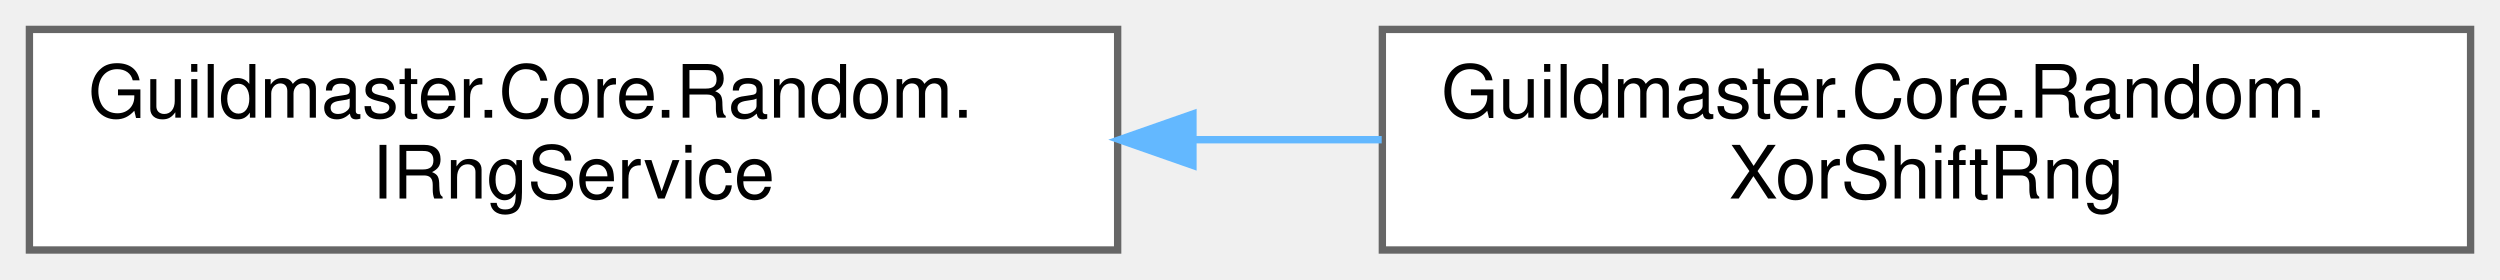
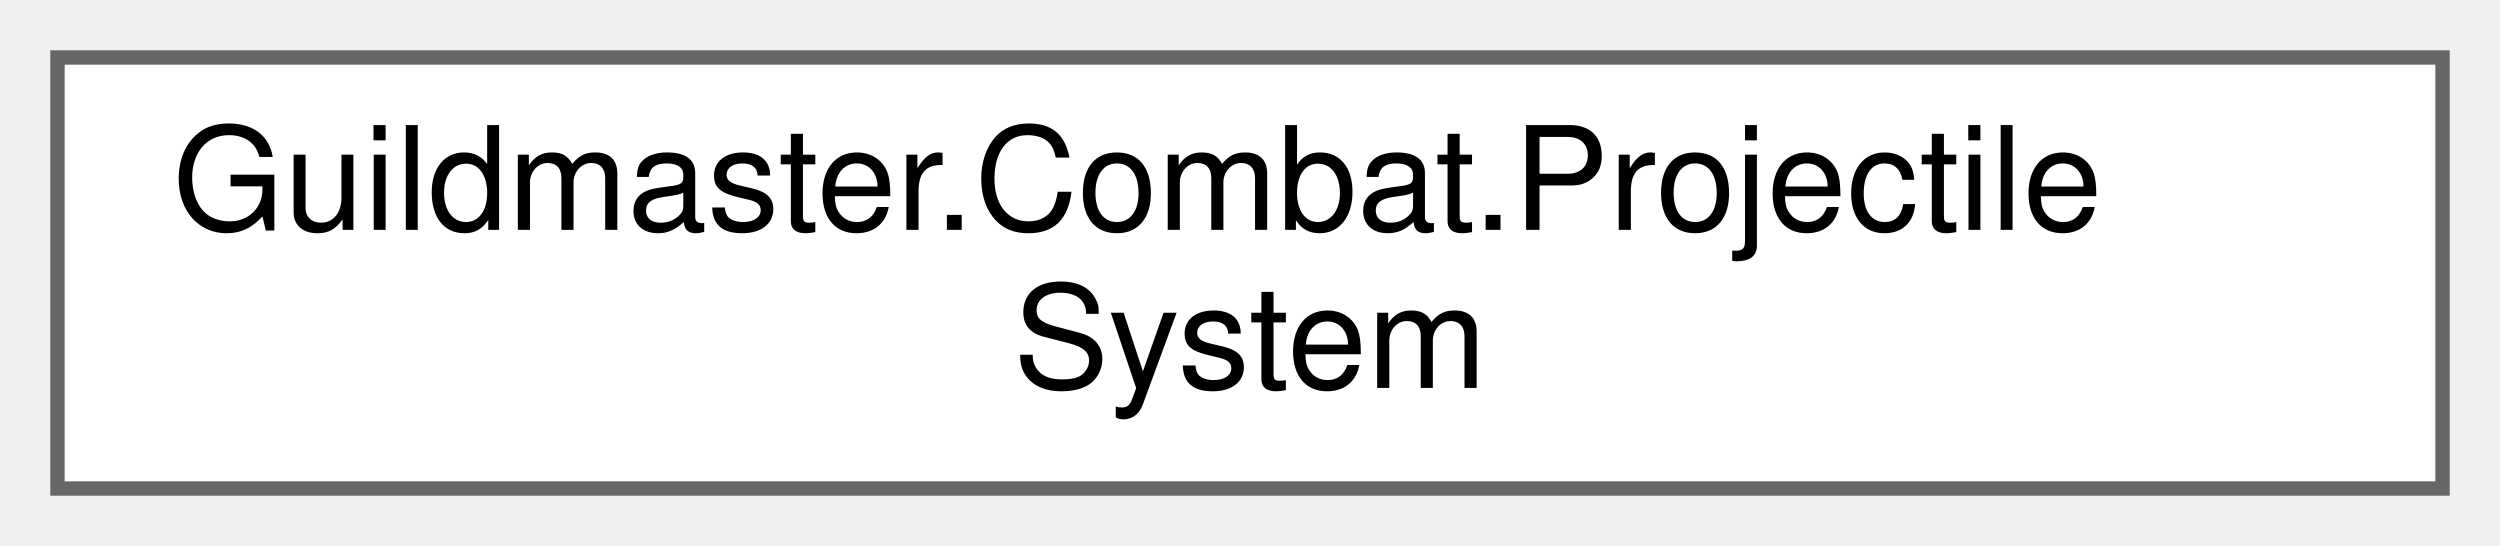
- <svg xmlns="http://www.w3.org/2000/svg" xmlns:xlink="http://www.w3.org/1999/xlink" width="340pt" height="38pt" viewBox="0.00 0.00 340.00 38.00">
+ <svg xmlns="http://www.w3.org/2000/svg" xmlns:xlink="http://www.w3.org/1999/xlink" width="174pt" height="38pt" viewBox="0.00 0.00 174.00 38.00">
  <g id="graph0" class="graph" transform="scale(1 1) rotate(0) translate(4 34)">
    <g id="Node000000" class="node">
      <g id="a_Node000000">
-         <a xlink:href="interfaceGuildmaster_1_1Core_1_1Random_1_1IRngService.html" target="_top" xlink:title="Детерминированный источник случайности симуляции.">
-           <polygon fill="white" stroke="#666666" points="148,-30 0,-30 0,0 148,0 148,-30" />
-           <text text-anchor="start" x="8" y="-18" font-family="Helvetica,sans-Serif" font-size="10.00">Guildmaster.Core.Random.</text>
-           <text text-anchor="middle" x="74" y="-7" font-family="Helvetica,sans-Serif" font-size="10.00">IRngService</text>
-         </a>
-       </g>
-     </g>
-     <g id="Node000001" class="node">
-       <g id="a_Node000001">
-         <a xlink:href="classGuildmaster_1_1Core_1_1Random_1_1XorShiftRng.html" target="_top" xlink:title="Детерминированный PRNG (xorshift128).">
-           <polygon fill="white" stroke="#666666" points="332,-30 184,-30 184,0 332,0 332,-30" />
-           <text text-anchor="start" x="192" y="-18" font-family="Helvetica,sans-Serif" font-size="10.00">Guildmaster.Core.Random.</text>
-           <text text-anchor="middle" x="258" y="-7" font-family="Helvetica,sans-Serif" font-size="10.00">XorShiftRng</text>
-         </a>
-       </g>
-     </g>
-     <g id="edge2_Node000000_Node000001" class="edge">
-       <g id="a_edge2_Node000000_Node000001">
-         <a xlink:title=" ">
-           <path fill="none" stroke="#63b8ff" d="M158.52,-15C166.99,-15 175.56,-15 183.91,-15" />
-           <polygon fill="#63b8ff" stroke="#63b8ff" points="158.24,-11.5 148.24,-15 158.24,-18.5 158.24,-11.5" />
+         <a xlink:href="classGuildmaster_1_1Combat_1_1ProjectileSystem.html" target="_top" xlink:title="Продвигает снаряды и проверяет столкновения методом swept circle-segment, чтобы быстрые снаряды не «п...">
+           <polygon fill="white" stroke="#666666" points="166,-30 0,-30 0,0 166,0 166,-30" />
+           <text text-anchor="start" x="8" y="-18" font-family="Helvetica,sans-Serif" font-size="10.00">Guildmaster.Combat.Projectile</text>
+           <text text-anchor="middle" x="83" y="-7" font-family="Helvetica,sans-Serif" font-size="10.00">System</text>
        </a>
      </g>
    </g>
  </g>
</svg>
